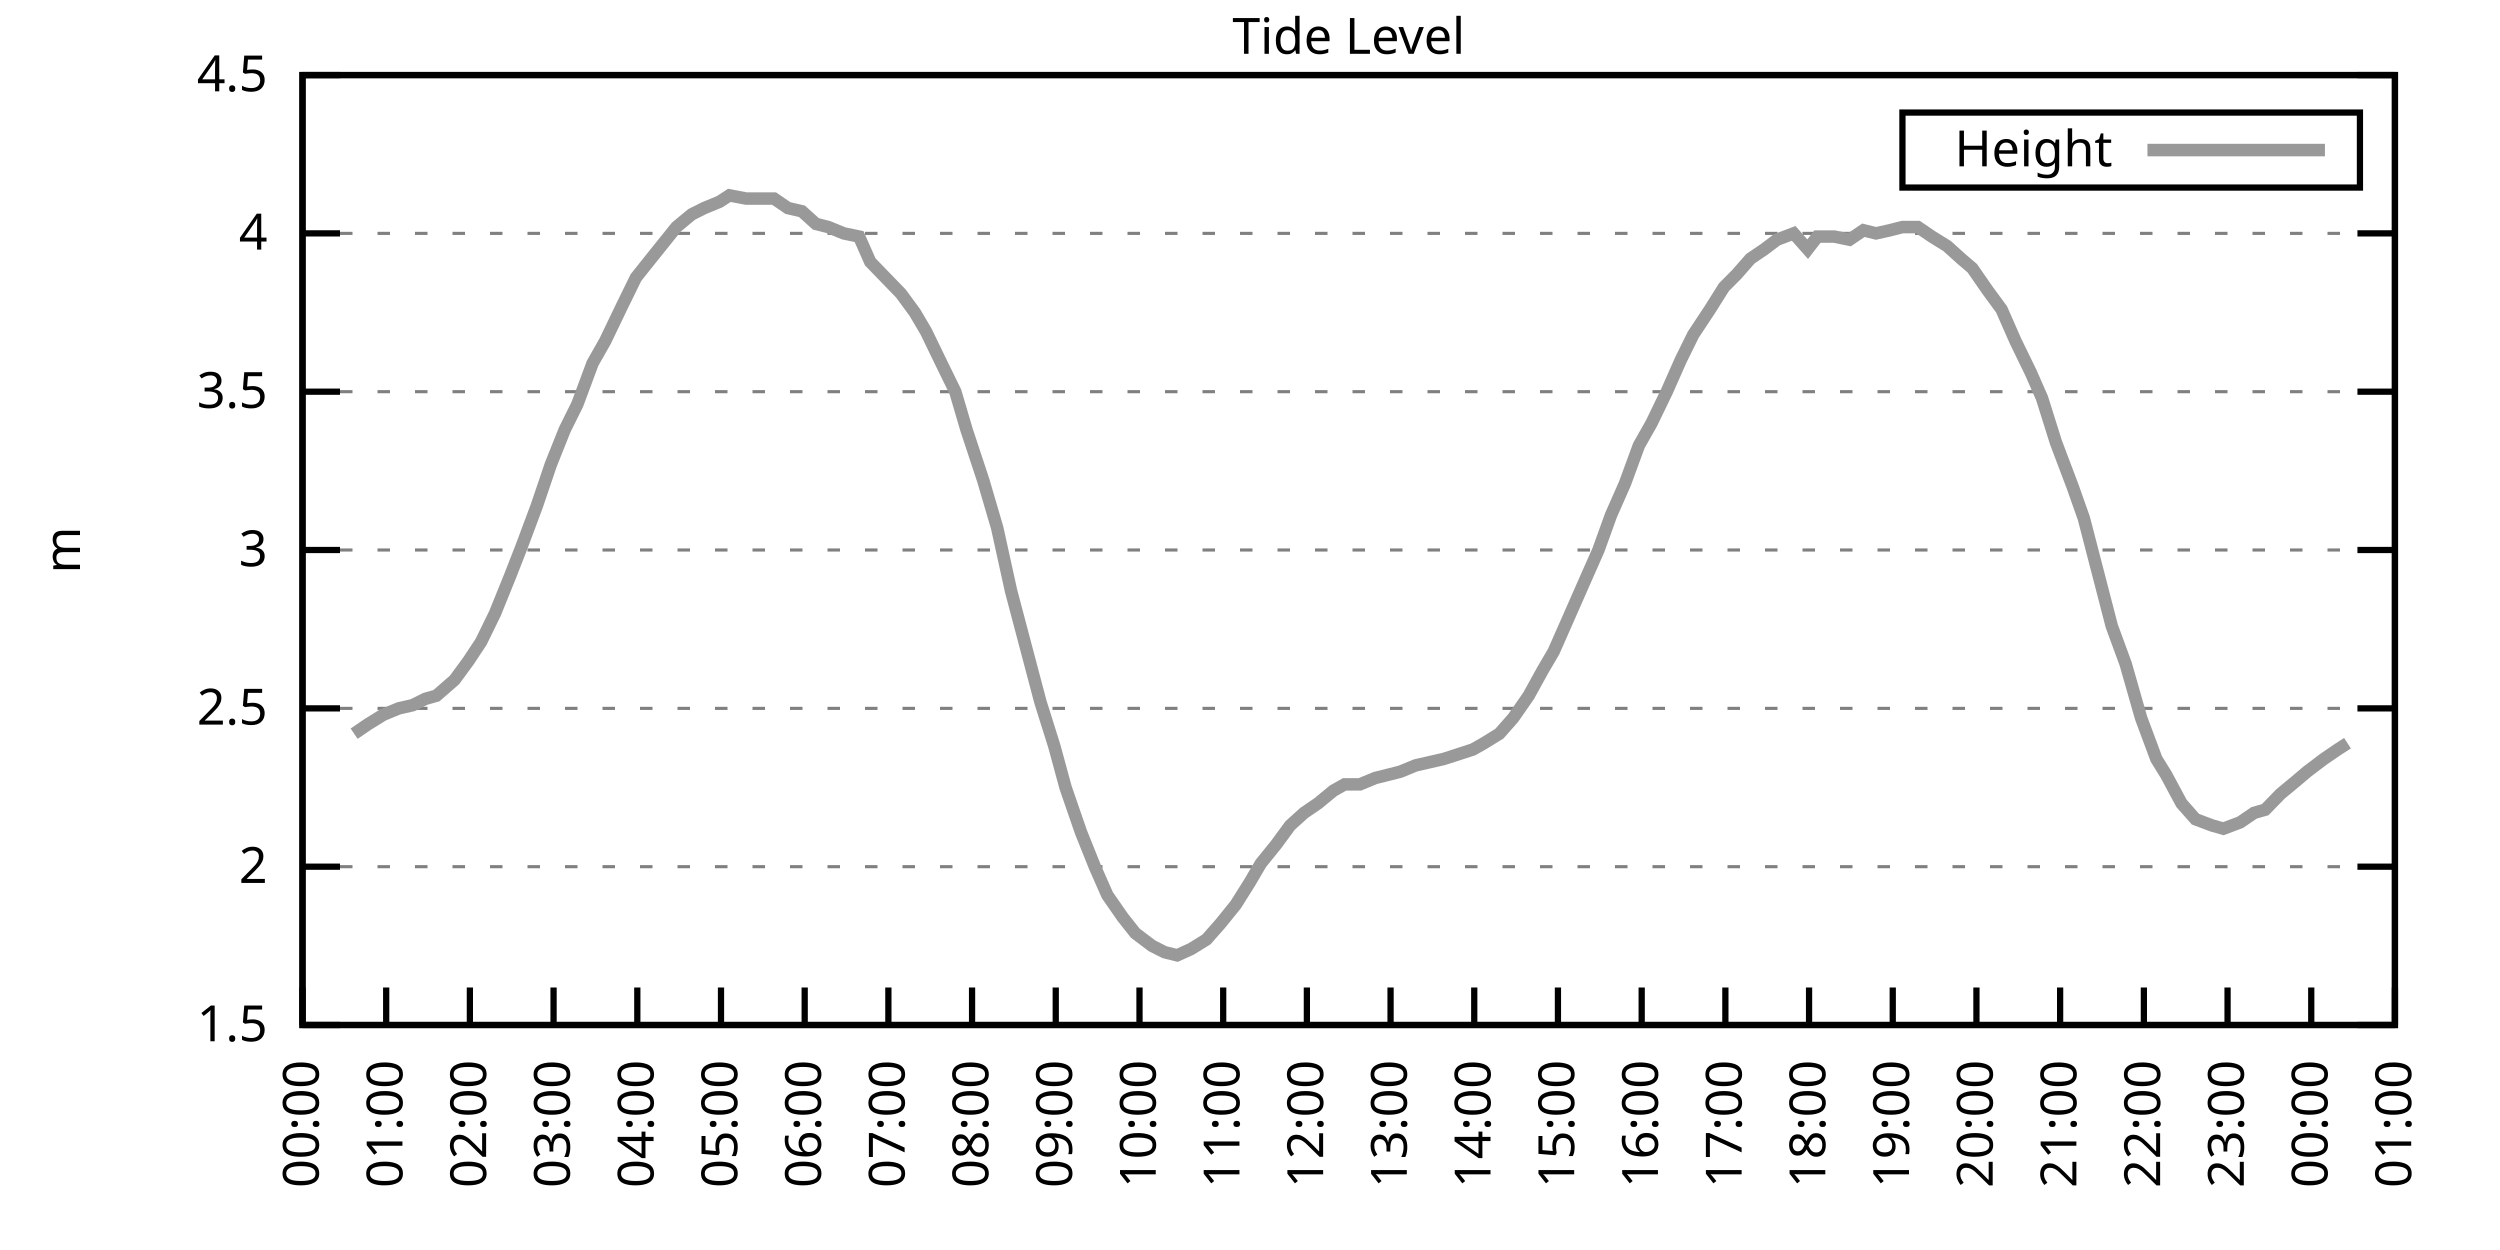
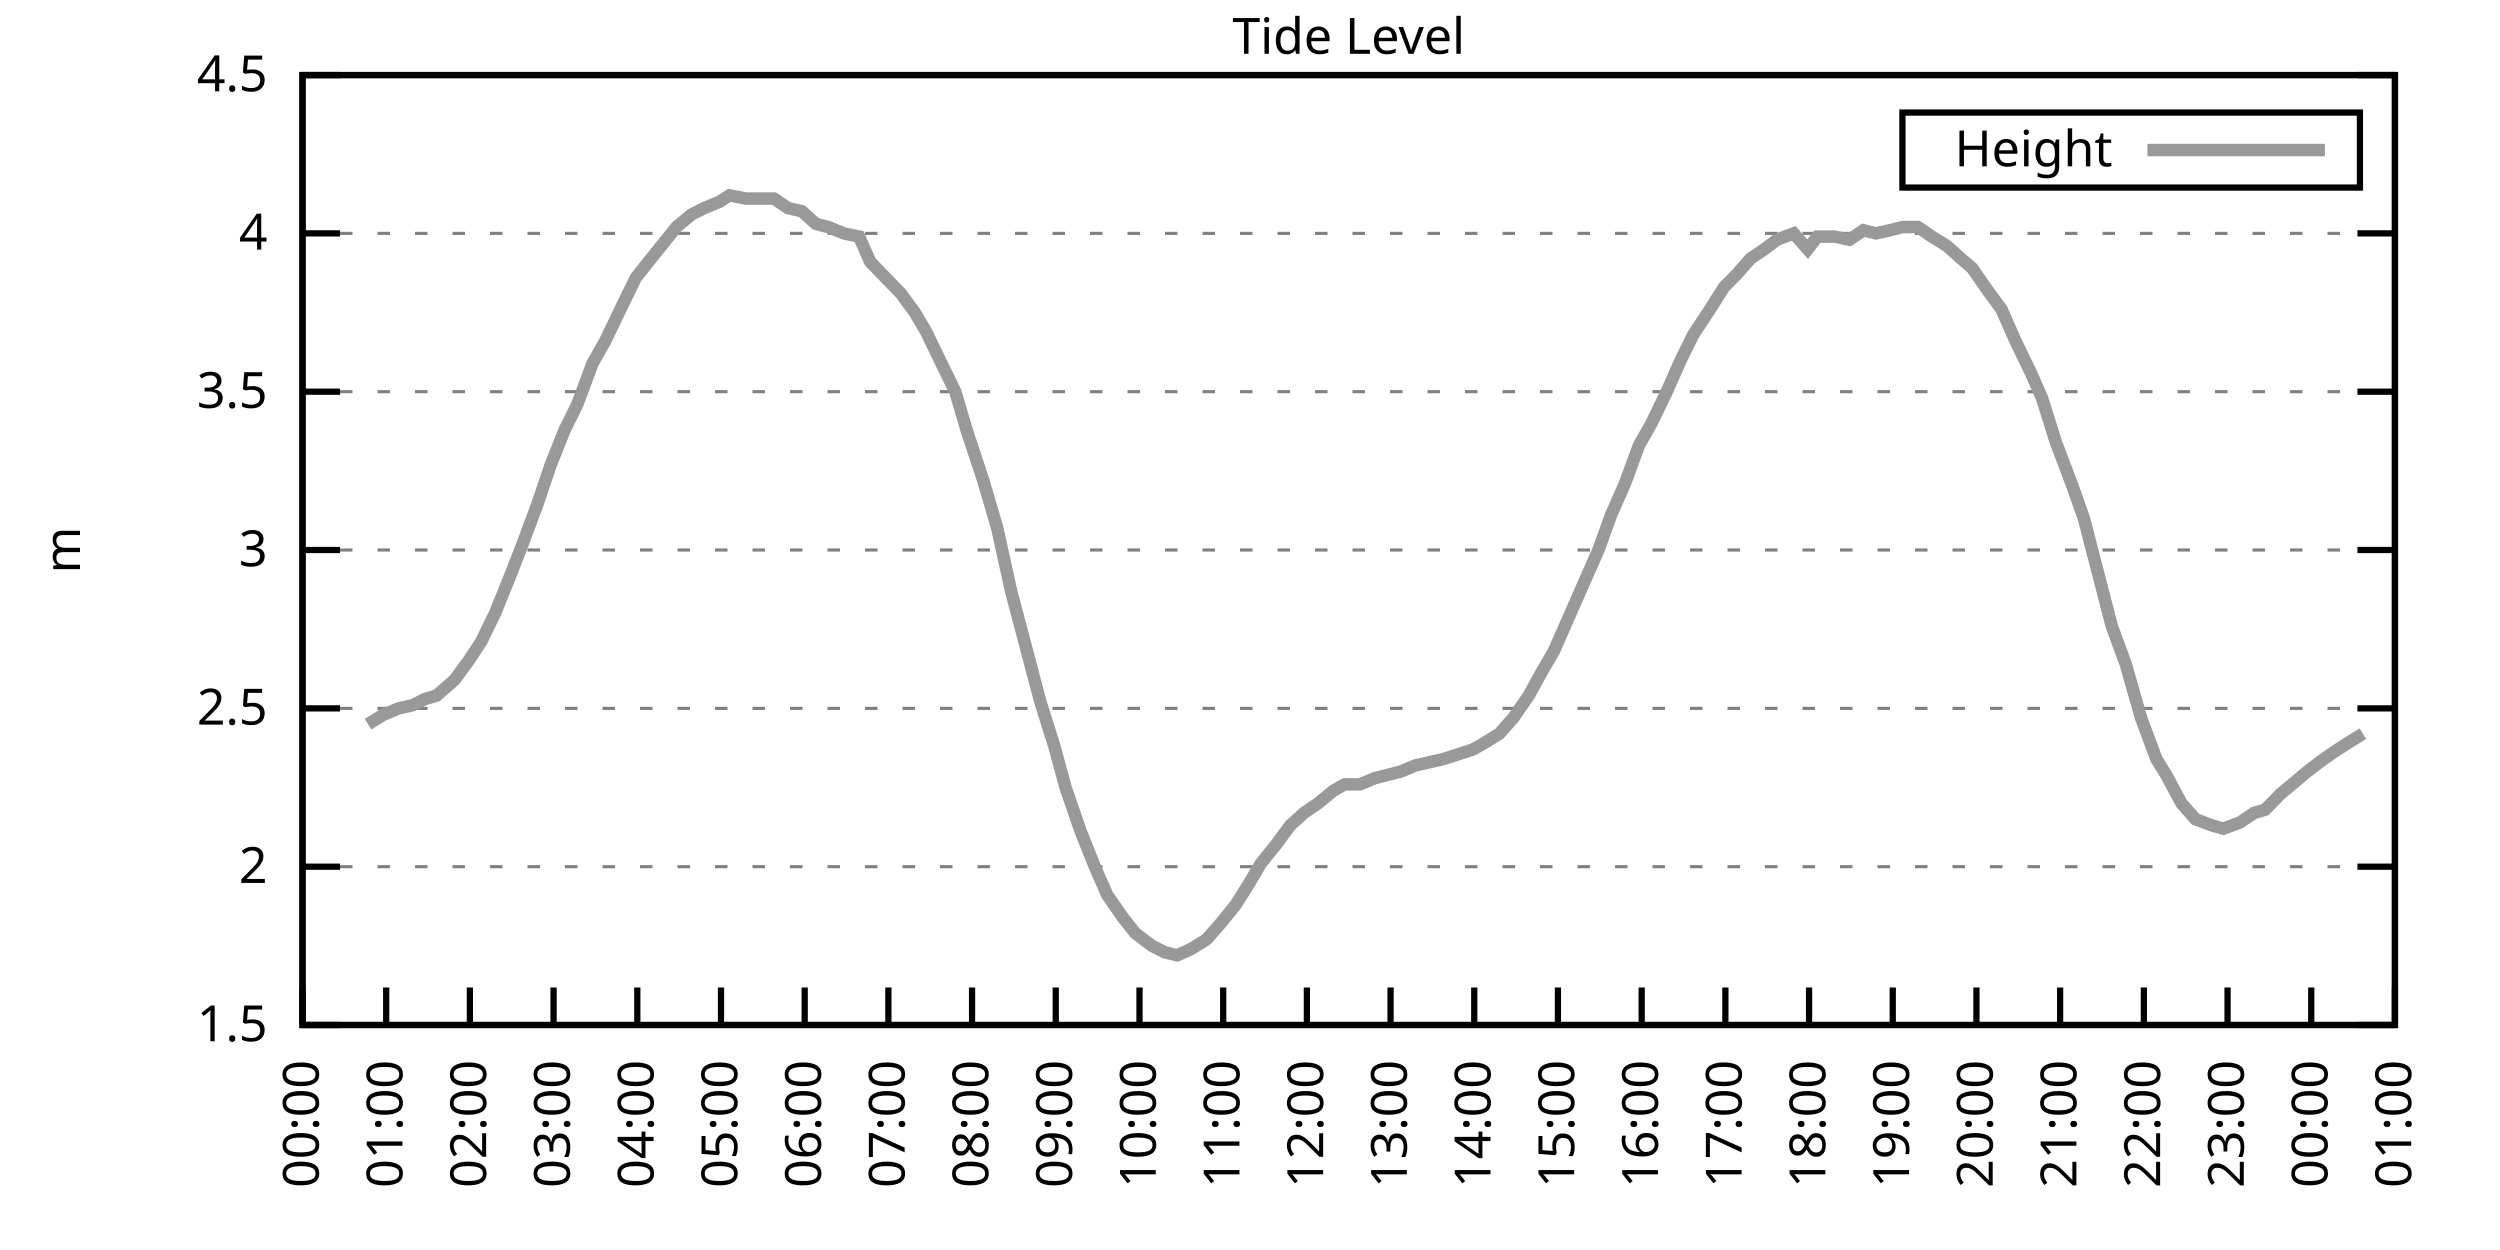
<svg xmlns="http://www.w3.org/2000/svg" xmlns:xlink="http://www.w3.org/1999/xlink" width="400" height="200" viewBox="0 0 400 200">
  <g id="gnuplot_canvas">
    <rect x="0" y="0" width="400" height="200" fill="none" />
    <defs>
      <circle id="gpDot" r="0.5" stroke-width="0.5" stroke="currentColor" />
      <path id="gpPt0" stroke-width="0.333" stroke="currentColor" d="M-1,0 h2 M0,-1 v2" />
      <path id="gpPt1" stroke-width="0.333" stroke="currentColor" d="M-1,-1 L1,1 M1,-1 L-1,1" />
      <path id="gpPt2" stroke-width="0.333" stroke="currentColor" d="M-1,0 L1,0 M0,-1 L0,1 M-1,-1 L1,1 M-1,1 L1,-1" />
      <rect id="gpPt3" stroke-width="0.333" stroke="currentColor" x="-1" y="-1" width="2" height="2" />
      <rect id="gpPt4" stroke-width="0.333" stroke="currentColor" fill="currentColor" x="-1" y="-1" width="2" height="2" />
      <circle id="gpPt5" stroke-width="0.333" stroke="currentColor" cx="0" cy="0" r="1" />
      <use xlink:href="#gpPt5" id="gpPt6" fill="currentColor" stroke="none" />
      <path id="gpPt7" stroke-width="0.333" stroke="currentColor" d="M0,-1.33 L-1.33,0.67 L1.33,0.67 z" />
      <use xlink:href="#gpPt7" id="gpPt8" fill="currentColor" stroke="none" />
      <use xlink:href="#gpPt7" id="gpPt9" stroke="currentColor" transform="rotate(180)" />
      <use xlink:href="#gpPt9" id="gpPt10" fill="currentColor" stroke="none" />
      <use xlink:href="#gpPt3" id="gpPt11" stroke="currentColor" transform="rotate(45)" />
      <use xlink:href="#gpPt11" id="gpPt12" fill="currentColor" stroke="none" />
      <path id="gpPt13" stroke-width="0.333" stroke="currentColor" d="M0,1.330 L1.265,0.411 L0.782,-1.067 L-0.782,-1.076 L-1.265,0.411 z" />
      <use xlink:href="#gpPt13" id="gpPt14" fill="currentColor" stroke="none" />
      <filter id="textbox" filterUnits="objectBoundingBox" x="0" y="0" height="1" width="1">
        <feFlood flood-color="white" flood-opacity="1" result="bgnd" />
        <feComposite in="SourceGraphic" in2="bgnd" operator="atop" />
      </filter>
      <filter id="greybox" filterUnits="objectBoundingBox" x="0" y="0" height="1" width="1">
        <feFlood flood-color="lightgrey" flood-opacity="1" result="grey" />
        <feComposite in="SourceGraphic" in2="grey" operator="atop" />
      </filter>
    </defs>
    <g fill="none" color="white" stroke="currentColor" stroke-width="1.00" stroke-linecap="butt" stroke-linejoin="miter">
</g>
    <g fill="none" color="black" stroke="currentColor" stroke-width="1.00" stroke-linecap="butt" stroke-linejoin="miter">
      <g stroke="none" shape-rendering="crispEdges">
        <polygon fill="rgb(255, 255, 255)" points="48.40,164.00 383.18,164.00 383.18,12.02 48.40,12.02 " />
      </g>
    </g>
    <g fill="none" color="black" stroke="currentColor" stroke-width="1.00" stroke-linecap="butt" stroke-linejoin="miter">
</g>
    <g fill="none" color="black" stroke="black" stroke-width="0.50" stroke-linecap="butt" stroke-linejoin="miter">
</g>
    <g fill="none" color="gray" stroke="currentColor" stroke-width="0.50" stroke-linecap="butt" stroke-linejoin="miter">
      <path stroke="gray" stroke-dasharray="2,4" class="gridline" d="M48.40,164.00 L383.19,164.00  " />
    </g>
    <g fill="none" color="gray" stroke="gray" stroke-width="1.00" stroke-linecap="butt" stroke-linejoin="miter">
</g>
    <g fill="none" color="black" stroke="currentColor" stroke-width="1.00" stroke-linecap="butt" stroke-linejoin="miter">
      <path stroke="black" d="M48.40,164.00 L54.40,164.00 M383.19,164.00 L377.19,164.00  " />
      <g transform="translate(42.80,166.60)" stroke="none" fill="black" font-family="Sans" font-size="8.00" text-anchor="end">
        <text>
          <tspan font-family="Sans"> 1.5</tspan>
        </text>
      </g>
    </g>
    <g fill="none" color="black" stroke="currentColor" stroke-width="1.00" stroke-linecap="butt" stroke-linejoin="miter">
</g>
    <g fill="none" color="black" stroke="black" stroke-width="0.50" stroke-linecap="butt" stroke-linejoin="miter">
</g>
    <g fill="none" color="gray" stroke="currentColor" stroke-width="0.50" stroke-linecap="butt" stroke-linejoin="miter">
      <path stroke="gray" stroke-dasharray="2,4" class="gridline" d="M48.40,138.67 L383.19,138.67  " />
    </g>
    <g fill="none" color="gray" stroke="gray" stroke-width="1.00" stroke-linecap="butt" stroke-linejoin="miter">
</g>
    <g fill="none" color="black" stroke="currentColor" stroke-width="1.00" stroke-linecap="butt" stroke-linejoin="miter">
      <path stroke="black" d="M48.40,138.67 L54.40,138.67 M383.19,138.67 L377.19,138.67  " />
      <g transform="translate(42.80,141.27)" stroke="none" fill="black" font-family="Sans" font-size="8.00" text-anchor="end">
        <text>
          <tspan font-family="Sans"> 2</tspan>
        </text>
      </g>
    </g>
    <g fill="none" color="black" stroke="currentColor" stroke-width="1.00" stroke-linecap="butt" stroke-linejoin="miter">
</g>
    <g fill="none" color="black" stroke="black" stroke-width="0.50" stroke-linecap="butt" stroke-linejoin="miter">
</g>
    <g fill="none" color="gray" stroke="currentColor" stroke-width="0.50" stroke-linecap="butt" stroke-linejoin="miter">
      <path stroke="gray" stroke-dasharray="2,4" class="gridline" d="M48.40,113.34 L383.19,113.34  " />
    </g>
    <g fill="none" color="gray" stroke="gray" stroke-width="1.00" stroke-linecap="butt" stroke-linejoin="miter">
</g>
    <g fill="none" color="black" stroke="currentColor" stroke-width="1.00" stroke-linecap="butt" stroke-linejoin="miter">
      <path stroke="black" d="M48.40,113.34 L54.40,113.34 M383.19,113.34 L377.19,113.34  " />
      <g transform="translate(42.80,115.94)" stroke="none" fill="black" font-family="Sans" font-size="8.00" text-anchor="end">
        <text>
          <tspan font-family="Sans"> 2.5</tspan>
        </text>
      </g>
    </g>
    <g fill="none" color="black" stroke="currentColor" stroke-width="1.00" stroke-linecap="butt" stroke-linejoin="miter">
</g>
    <g fill="none" color="black" stroke="black" stroke-width="0.50" stroke-linecap="butt" stroke-linejoin="miter">
</g>
    <g fill="none" color="gray" stroke="currentColor" stroke-width="0.50" stroke-linecap="butt" stroke-linejoin="miter">
      <path stroke="gray" stroke-dasharray="2,4" class="gridline" d="M48.40,88.00 L383.19,88.00  " />
    </g>
    <g fill="none" color="gray" stroke="gray" stroke-width="1.00" stroke-linecap="butt" stroke-linejoin="miter">
</g>
    <g fill="none" color="black" stroke="currentColor" stroke-width="1.00" stroke-linecap="butt" stroke-linejoin="miter">
      <path stroke="black" d="M48.40,88.00 L54.40,88.00 M383.19,88.00 L377.19,88.00  " />
      <g transform="translate(42.80,90.60)" stroke="none" fill="black" font-family="Sans" font-size="8.00" text-anchor="end">
        <text>
          <tspan font-family="Sans"> 3</tspan>
        </text>
      </g>
    </g>
    <g fill="none" color="black" stroke="currentColor" stroke-width="1.00" stroke-linecap="butt" stroke-linejoin="miter">
</g>
    <g fill="none" color="black" stroke="black" stroke-width="0.50" stroke-linecap="butt" stroke-linejoin="miter">
</g>
    <g fill="none" color="gray" stroke="currentColor" stroke-width="0.50" stroke-linecap="butt" stroke-linejoin="miter">
      <path stroke="gray" stroke-dasharray="2,4" class="gridline" d="M48.40,62.67 L383.19,62.67  " />
    </g>
    <g fill="none" color="gray" stroke="gray" stroke-width="1.00" stroke-linecap="butt" stroke-linejoin="miter">
</g>
    <g fill="none" color="black" stroke="currentColor" stroke-width="1.00" stroke-linecap="butt" stroke-linejoin="miter">
      <path stroke="black" d="M48.40,62.67 L54.40,62.67 M383.19,62.67 L377.19,62.67  " />
      <g transform="translate(42.80,65.27)" stroke="none" fill="black" font-family="Sans" font-size="8.00" text-anchor="end">
        <text>
          <tspan font-family="Sans"> 3.5</tspan>
        </text>
      </g>
    </g>
    <g fill="none" color="black" stroke="currentColor" stroke-width="1.00" stroke-linecap="butt" stroke-linejoin="miter">
</g>
    <g fill="none" color="black" stroke="black" stroke-width="0.50" stroke-linecap="butt" stroke-linejoin="miter">
</g>
    <g fill="none" color="gray" stroke="currentColor" stroke-width="0.50" stroke-linecap="butt" stroke-linejoin="miter">
      <path stroke="gray" stroke-dasharray="2,4" class="gridline" d="M48.40,37.34 L383.19,37.34  " />
    </g>
    <g fill="none" color="gray" stroke="gray" stroke-width="1.00" stroke-linecap="butt" stroke-linejoin="miter">
</g>
    <g fill="none" color="black" stroke="currentColor" stroke-width="1.00" stroke-linecap="butt" stroke-linejoin="miter">
      <path stroke="black" d="M48.40,37.34 L54.40,37.34 M383.19,37.34 L377.19,37.34  " />
      <g transform="translate(42.80,39.94)" stroke="none" fill="black" font-family="Sans" font-size="8.00" text-anchor="end">
        <text>
          <tspan font-family="Sans"> 4</tspan>
        </text>
      </g>
    </g>
    <g fill="none" color="black" stroke="currentColor" stroke-width="1.00" stroke-linecap="butt" stroke-linejoin="miter">
</g>
    <g fill="none" color="black" stroke="black" stroke-width="0.50" stroke-linecap="butt" stroke-linejoin="miter">
</g>
    <g fill="none" color="gray" stroke="currentColor" stroke-width="0.50" stroke-linecap="butt" stroke-linejoin="miter">
      <path stroke="gray" stroke-dasharray="2,4" class="gridline" d="M48.40,12.01 L383.19,12.01  " />
    </g>
    <g fill="none" color="gray" stroke="gray" stroke-width="1.00" stroke-linecap="butt" stroke-linejoin="miter">
</g>
    <g fill="none" color="black" stroke="currentColor" stroke-width="1.00" stroke-linecap="butt" stroke-linejoin="miter">
      <path stroke="black" d="M48.40,12.01 L54.40,12.01 M383.19,12.01 L377.19,12.01  " />
      <g transform="translate(42.80,14.61)" stroke="none" fill="black" font-family="Sans" font-size="8.00" text-anchor="end">
        <text>
          <tspan font-family="Sans"> 4.5</tspan>
        </text>
      </g>
    </g>
    <g fill="none" color="black" stroke="currentColor" stroke-width="1.00" stroke-linecap="butt" stroke-linejoin="miter">
      <path stroke="black" d="M48.40,164.00 L48.40,158.00  " />
      <g transform="translate(51.00,169.60) rotate(270.00)" stroke="none" fill="black" font-family="Sans" font-size="8.00" text-anchor="end">
        <text>
          <tspan font-family="Sans">00:00</tspan>
        </text>
      </g>
    </g>
    <g fill="none" color="black" stroke="currentColor" stroke-width="1.00" stroke-linecap="butt" stroke-linejoin="miter">
      <path stroke="black" d="M61.79,164.00 L61.79,158.00  " />
      <g transform="translate(64.39,169.60) rotate(270.00)" stroke="none" fill="black" font-family="Sans" font-size="8.00" text-anchor="end">
        <text>
          <tspan font-family="Sans">01:00</tspan>
        </text>
      </g>
    </g>
    <g fill="none" color="black" stroke="currentColor" stroke-width="1.00" stroke-linecap="butt" stroke-linejoin="miter">
      <path stroke="black" d="M75.18,164.00 L75.18,158.00  " />
      <g transform="translate(77.78,169.60) rotate(270.00)" stroke="none" fill="black" font-family="Sans" font-size="8.00" text-anchor="end">
        <text>
          <tspan font-family="Sans">02:00</tspan>
        </text>
      </g>
    </g>
    <g fill="none" color="black" stroke="currentColor" stroke-width="1.00" stroke-linecap="butt" stroke-linejoin="miter">
      <path stroke="black" d="M88.57,164.00 L88.57,158.00  " />
      <g transform="translate(91.17,169.60) rotate(270.00)" stroke="none" fill="black" font-family="Sans" font-size="8.00" text-anchor="end">
        <text>
          <tspan font-family="Sans">03:00</tspan>
        </text>
      </g>
    </g>
    <g fill="none" color="black" stroke="currentColor" stroke-width="1.00" stroke-linecap="butt" stroke-linejoin="miter">
      <path stroke="black" d="M101.97,164.00 L101.97,158.00  " />
      <g transform="translate(104.57,169.60) rotate(270.00)" stroke="none" fill="black" font-family="Sans" font-size="8.00" text-anchor="end">
        <text>
          <tspan font-family="Sans">04:00</tspan>
        </text>
      </g>
    </g>
    <g fill="none" color="black" stroke="currentColor" stroke-width="1.00" stroke-linecap="butt" stroke-linejoin="miter">
      <path stroke="black" d="M115.36,164.00 L115.36,158.00  " />
      <g transform="translate(117.96,169.60) rotate(270.00)" stroke="none" fill="black" font-family="Sans" font-size="8.00" text-anchor="end">
        <text>
          <tspan font-family="Sans">05:00</tspan>
        </text>
      </g>
    </g>
    <g fill="none" color="black" stroke="currentColor" stroke-width="1.00" stroke-linecap="butt" stroke-linejoin="miter">
      <path stroke="black" d="M128.75,164.00 L128.75,158.00  " />
      <g transform="translate(131.35,169.60) rotate(270.00)" stroke="none" fill="black" font-family="Sans" font-size="8.00" text-anchor="end">
        <text>
          <tspan font-family="Sans">06:00</tspan>
        </text>
      </g>
    </g>
    <g fill="none" color="black" stroke="currentColor" stroke-width="1.00" stroke-linecap="butt" stroke-linejoin="miter">
      <path stroke="black" d="M142.14,164.00 L142.14,158.00  " />
      <g transform="translate(144.74,169.60) rotate(270.00)" stroke="none" fill="black" font-family="Sans" font-size="8.00" text-anchor="end">
        <text>
          <tspan font-family="Sans">07:00</tspan>
        </text>
      </g>
    </g>
    <g fill="none" color="black" stroke="currentColor" stroke-width="1.00" stroke-linecap="butt" stroke-linejoin="miter">
      <path stroke="black" d="M155.53,164.00 L155.53,158.00  " />
      <g transform="translate(158.13,169.60) rotate(270.00)" stroke="none" fill="black" font-family="Sans" font-size="8.00" text-anchor="end">
        <text>
          <tspan font-family="Sans">08:00</tspan>
        </text>
      </g>
    </g>
    <g fill="none" color="black" stroke="currentColor" stroke-width="1.00" stroke-linecap="butt" stroke-linejoin="miter">
      <path stroke="black" d="M168.92,164.00 L168.92,158.00  " />
      <g transform="translate(171.52,169.60) rotate(270.00)" stroke="none" fill="black" font-family="Sans" font-size="8.00" text-anchor="end">
        <text>
          <tspan font-family="Sans">09:00</tspan>
        </text>
      </g>
    </g>
    <g fill="none" color="black" stroke="currentColor" stroke-width="1.00" stroke-linecap="butt" stroke-linejoin="miter">
      <path stroke="black" d="M182.32,164.00 L182.32,158.00  " />
      <g transform="translate(184.92,169.60) rotate(270.00)" stroke="none" fill="black" font-family="Sans" font-size="8.00" text-anchor="end">
        <text>
          <tspan font-family="Sans">10:00</tspan>
        </text>
      </g>
    </g>
    <g fill="none" color="black" stroke="currentColor" stroke-width="1.00" stroke-linecap="butt" stroke-linejoin="miter">
      <path stroke="black" d="M195.71,164.00 L195.71,158.00  " />
      <g transform="translate(198.31,169.60) rotate(270.00)" stroke="none" fill="black" font-family="Sans" font-size="8.00" text-anchor="end">
        <text>
          <tspan font-family="Sans">11:00</tspan>
        </text>
      </g>
    </g>
    <g fill="none" color="black" stroke="currentColor" stroke-width="1.00" stroke-linecap="butt" stroke-linejoin="miter">
      <path stroke="black" d="M209.10,164.00 L209.10,158.00  " />
      <g transform="translate(211.70,169.60) rotate(270.00)" stroke="none" fill="black" font-family="Sans" font-size="8.00" text-anchor="end">
        <text>
          <tspan font-family="Sans">12:00</tspan>
        </text>
      </g>
    </g>
    <g fill="none" color="black" stroke="currentColor" stroke-width="1.00" stroke-linecap="butt" stroke-linejoin="miter">
      <path stroke="black" d="M222.49,164.00 L222.49,158.00  " />
      <g transform="translate(225.09,169.60) rotate(270.00)" stroke="none" fill="black" font-family="Sans" font-size="8.00" text-anchor="end">
        <text>
          <tspan font-family="Sans">13:00</tspan>
        </text>
      </g>
    </g>
    <g fill="none" color="black" stroke="currentColor" stroke-width="1.00" stroke-linecap="butt" stroke-linejoin="miter">
      <path stroke="black" d="M235.88,164.00 L235.88,158.00  " />
      <g transform="translate(238.48,169.60) rotate(270.00)" stroke="none" fill="black" font-family="Sans" font-size="8.00" text-anchor="end">
        <text>
          <tspan font-family="Sans">14:00</tspan>
        </text>
      </g>
    </g>
    <g fill="none" color="black" stroke="currentColor" stroke-width="1.00" stroke-linecap="butt" stroke-linejoin="miter">
      <path stroke="black" d="M249.27,164.00 L249.27,158.00  " />
      <g transform="translate(251.87,169.60) rotate(270.00)" stroke="none" fill="black" font-family="Sans" font-size="8.00" text-anchor="end">
        <text>
          <tspan font-family="Sans">15:00</tspan>
        </text>
      </g>
    </g>
    <g fill="none" color="black" stroke="currentColor" stroke-width="1.00" stroke-linecap="butt" stroke-linejoin="miter">
      <path stroke="black" d="M262.67,164.00 L262.67,158.00  " />
      <g transform="translate(265.27,169.60) rotate(270.00)" stroke="none" fill="black" font-family="Sans" font-size="8.00" text-anchor="end">
        <text>
          <tspan font-family="Sans">16:00</tspan>
        </text>
      </g>
    </g>
    <g fill="none" color="black" stroke="currentColor" stroke-width="1.00" stroke-linecap="butt" stroke-linejoin="miter">
      <path stroke="black" d="M276.06,164.00 L276.06,158.00  " />
      <g transform="translate(278.66,169.60) rotate(270.00)" stroke="none" fill="black" font-family="Sans" font-size="8.00" text-anchor="end">
        <text>
          <tspan font-family="Sans">17:00</tspan>
        </text>
      </g>
    </g>
    <g fill="none" color="black" stroke="currentColor" stroke-width="1.00" stroke-linecap="butt" stroke-linejoin="miter">
      <path stroke="black" d="M289.45,164.00 L289.45,158.00  " />
      <g transform="translate(292.05,169.60) rotate(270.00)" stroke="none" fill="black" font-family="Sans" font-size="8.00" text-anchor="end">
        <text>
          <tspan font-family="Sans">18:00</tspan>
        </text>
      </g>
    </g>
    <g fill="none" color="black" stroke="currentColor" stroke-width="1.00" stroke-linecap="butt" stroke-linejoin="miter">
      <path stroke="black" d="M302.84,164.00 L302.84,158.00  " />
      <g transform="translate(305.44,169.60) rotate(270.00)" stroke="none" fill="black" font-family="Sans" font-size="8.00" text-anchor="end">
        <text>
          <tspan font-family="Sans">19:00</tspan>
        </text>
      </g>
    </g>
    <g fill="none" color="black" stroke="currentColor" stroke-width="1.00" stroke-linecap="butt" stroke-linejoin="miter">
      <path stroke="black" d="M316.23,164.00 L316.23,158.00  " />
      <g transform="translate(318.83,169.60) rotate(270.00)" stroke="none" fill="black" font-family="Sans" font-size="8.00" text-anchor="end">
        <text>
          <tspan font-family="Sans">20:00</tspan>
        </text>
      </g>
    </g>
    <g fill="none" color="black" stroke="currentColor" stroke-width="1.00" stroke-linecap="butt" stroke-linejoin="miter">
      <path stroke="black" d="M329.62,164.00 L329.62,158.00  " />
      <g transform="translate(332.22,169.60) rotate(270.00)" stroke="none" fill="black" font-family="Sans" font-size="8.00" text-anchor="end">
        <text>
          <tspan font-family="Sans">21:00</tspan>
        </text>
      </g>
    </g>
    <g fill="none" color="black" stroke="currentColor" stroke-width="1.00" stroke-linecap="butt" stroke-linejoin="miter">
      <path stroke="black" d="M343.02,164.00 L343.02,158.00  " />
      <g transform="translate(345.62,169.60) rotate(270.00)" stroke="none" fill="black" font-family="Sans" font-size="8.00" text-anchor="end">
        <text>
          <tspan font-family="Sans">22:00</tspan>
        </text>
      </g>
    </g>
    <g fill="none" color="black" stroke="currentColor" stroke-width="1.00" stroke-linecap="butt" stroke-linejoin="miter">
      <path stroke="black" d="M356.41,164.00 L356.41,158.00  " />
      <g transform="translate(359.01,169.60) rotate(270.00)" stroke="none" fill="black" font-family="Sans" font-size="8.00" text-anchor="end">
        <text>
          <tspan font-family="Sans">23:00</tspan>
        </text>
      </g>
    </g>
    <g fill="none" color="black" stroke="currentColor" stroke-width="1.00" stroke-linecap="butt" stroke-linejoin="miter">
      <path stroke="black" d="M369.80,164.00 L369.80,158.00  " />
      <g transform="translate(372.40,169.60) rotate(270.00)" stroke="none" fill="black" font-family="Sans" font-size="8.00" text-anchor="end">
        <text>
          <tspan font-family="Sans">00:00</tspan>
        </text>
      </g>
    </g>
    <g fill="none" color="black" stroke="currentColor" stroke-width="1.00" stroke-linecap="butt" stroke-linejoin="miter">
      <path stroke="black" d="M383.19,164.00 L383.19,158.00  " />
      <g transform="translate(385.79,169.60) rotate(270.00)" stroke="none" fill="black" font-family="Sans" font-size="8.00" text-anchor="end">
        <text>
          <tspan font-family="Sans">01:00</tspan>
        </text>
      </g>
    </g>
    <g fill="none" color="black" stroke="currentColor" stroke-width="1.00" stroke-linecap="butt" stroke-linejoin="miter">
</g>
    <g fill="none" color="black" stroke="currentColor" stroke-width="1.00" stroke-linecap="butt" stroke-linejoin="miter">
      <path stroke="black" d="M48.40,12.01 L48.40,164.00 L383.19,164.00 L383.19,12.01 L48.40,12.01 Z  " />
    </g>
    <g fill="none" color="black" stroke="currentColor" stroke-width="1.00" stroke-linecap="butt" stroke-linejoin="miter">
</g>
    <g fill="none" color="black" stroke="currentColor" stroke-width="1.00" stroke-linecap="butt" stroke-linejoin="miter">
      <path stroke="black" d="M304.39,30.01 L304.39,18.01 L377.59,18.01 L377.59,30.01 L304.39,30.01 Z  " />
    </g>
    <g id="Tide_level_plot_1">
      <g fill="none" color="white" stroke="black" stroke-width="2.00" stroke-linecap="butt" stroke-linejoin="miter">
</g>
      <g fill="none" color="black" stroke="currentColor" stroke-width="2.00" stroke-linecap="butt" stroke-linejoin="miter">
        <g transform="translate(337.99,26.61)" stroke="none" fill="black" font-family="Sans" font-size="8.00" text-anchor="end">
          <text>
            <tspan font-family="Sans">Height</tspan>
          </text>
        </g>
      </g>
      <g fill="none" color="black" stroke="currentColor" stroke-width="2.00" stroke-linecap="butt" stroke-linejoin="miter">
-         <path stroke="rgb(153, 153, 153)" d="M343.59,24.01 L371.99,24.01 M56.66,117.39 L58.89,115.87 L61.35,114.35 L63.80,113.34 L66.03,112.83 L68.04,111.82   L69.83,111.31 L72.73,108.78 L74.96,105.74 L76.97,102.70 L79.20,98.14 L81.66,92.06 L83.44,87.50 L85.90,80.91   L88.13,74.33 L90.36,68.75 L92.37,64.70 L94.82,58.11 L96.83,54.57 L99.51,48.99 L101.74,44.43 L103.75,41.90   L108.22,36.33 L110.67,34.30 L112.68,33.29 L115.13,32.28 L116.70,31.26 L119.38,31.77 L121.61,31.77 L123.84,31.77   L126.07,33.29 L128.30,33.80 L130.54,35.82 L132.54,36.33 L135.00,37.34 L137.45,37.85 L139.24,41.90 L141.69,44.43   L144.15,46.97 L146.38,50.01 L148.17,53.05 L150.62,58.11 L152.85,62.67 L154.64,68.75 L157.32,76.86 L159.55,84.46   L161.78,94.59 L163.79,102.19 L166.47,112.32 L168.70,119.42 L170.49,126.00 L172.94,133.10 L175.17,138.67 L177.18,143.23   L179.64,146.77 L181.65,149.31 L184.32,151.33 L186.33,152.35 L188.34,152.85 L190.57,151.84 L193.03,150.32 L195.26,147.79   L197.72,144.75 L199.95,141.20 L201.73,138.16 L204.19,135.12 L206.42,132.08 L208.65,130.06 L210.88,128.54 L213.34,126.51   L215.13,125.50 L217.58,125.50 L220.04,124.48 L222.04,123.98 L224.05,123.47 L226.51,122.46 L228.74,121.95 L230.97,121.44   L232.53,120.94 L235.66,119.92 L237.44,118.91 L239.90,117.39 L242.13,114.86 L244.59,111.31 L246.82,107.26 L248.60,104.22   L251.06,98.64 L253.51,93.07 L255.75,88.00 L257.76,82.43 L259.99,77.37 L262.22,71.29 L264.23,67.74 L266.68,62.67   L268.92,57.61 L270.92,53.55 L273.60,49.50 L275.83,45.95 L277.84,43.93 L280.07,41.39 L282.31,39.87 L284.32,38.35   L286.99,37.34 L289.23,39.87 L290.79,37.85 L293.47,37.85 L295.92,38.35 L298.15,36.84 L300.16,37.34 L302.39,36.84   L304.40,36.33 L306.86,36.33 L309.09,37.85 L311.54,39.37 L313.78,41.39 L315.56,42.91 L318.02,46.46 L320.25,49.50   L322.48,54.57 L324.94,59.63 L326.72,63.69 L328.95,70.78 L331.63,77.87 L333.42,82.94 L335.65,91.55 L337.88,100.16   L340.11,106.24 L342.57,114.86 L345.02,121.44 L346.59,123.98 L349.04,128.54 L351.27,131.07 L353.95,132.08 L355.74,132.59   L358.42,131.58 L360.65,130.06 L362.43,129.55 L364.89,127.02 L367.34,124.99 L369.13,123.47 L371.81,121.44 L374.04,119.92   L375.60,118.91  " />
+         <path stroke="rgb(153, 153, 153)" d="M343.59,24.01 L371.99,24.01 M58.89,115.87 L61.35,114.35 L63.80,113.34 L66.03,112.83 L68.04,111.82 L69.83,111.31   L72.73,108.78 L74.96,105.74 L76.97,102.70 L79.20,98.14 L81.66,92.06 L83.44,87.50 L85.90,80.91 L88.13,74.33   L90.36,68.75 L92.37,64.70 L94.82,58.11 L96.83,54.57 L99.51,48.99 L101.74,44.43 L103.75,41.90 L108.22,36.33   L110.67,34.30 L112.68,33.29 L115.13,32.28 L116.70,31.26 L119.38,31.77 L121.61,31.77 L123.84,31.77 L126.07,33.29   L128.30,33.80 L130.54,35.82 L132.54,36.33 L135.00,37.34 L137.45,37.85 L139.24,41.90 L141.69,44.43 L144.15,46.97   L146.38,50.01 L148.17,53.05 L150.62,58.11 L152.85,62.67 L154.64,68.75 L157.32,76.86 L159.55,84.46 L161.78,94.59   L163.79,102.19 L166.47,112.32 L168.70,119.42 L170.49,126.00 L172.94,133.10 L175.17,138.67 L177.18,143.23 L179.64,146.77   L181.65,149.31 L184.32,151.33 L186.33,152.35 L188.34,152.85 L190.57,151.84 L193.03,150.32 L195.26,147.79 L197.72,144.75   L199.95,141.20 L201.73,138.16 L204.19,135.12 L206.42,132.08 L208.65,130.06 L210.88,128.54 L213.34,126.51 L215.13,125.50   L217.58,125.50 L220.04,124.48 L222.04,123.98 L224.05,123.47 L226.51,122.46 L228.74,121.95 L230.97,121.44 L232.53,120.94   L235.66,119.92 L237.44,118.91 L239.90,117.39 L242.13,114.86 L244.59,111.31 L246.82,107.26 L248.60,104.22 L251.06,98.64   L253.51,93.07 L255.75,88.00 L257.76,82.43 L259.99,77.37 L262.22,71.29 L264.23,67.74 L266.68,62.67 L268.92,57.61   L270.92,53.55 L273.60,49.50 L275.83,45.95 L277.84,43.93 L280.07,41.39 L282.31,39.87 L284.32,38.35 L286.99,37.34   L289.23,39.87 L290.79,37.85 L293.47,37.85 L295.92,38.35 L298.15,36.84 L300.16,37.34 L302.39,36.84 L304.40,36.33   L306.86,36.33 L309.09,37.85 L311.54,39.37 L313.78,41.39 L315.56,42.91 L318.02,46.46 L320.25,49.50 L322.48,54.57   L324.94,59.63 L326.72,63.69 L328.95,70.78 L331.63,77.87 L333.42,82.94 L335.65,91.55 L337.88,100.16 L340.11,106.24   L342.57,114.86 L345.02,121.44 L346.59,123.98 L349.04,128.54 L351.27,131.07 L353.95,132.08 L355.74,132.59 L358.42,131.58   L360.65,130.06 L362.43,129.55 L364.89,127.02 L367.34,124.99 L369.13,123.47 L371.81,121.44 L374.04,119.92 L375.60,118.91   L378.06,117.39  " />
      </g>
    </g>
    <g fill="none" color="black" stroke="currentColor" stroke-width="2.00" stroke-linecap="butt" stroke-linejoin="miter">
</g>
    <g fill="none" color="black" stroke="black" stroke-width="1.00" stroke-linecap="butt" stroke-linejoin="miter">
</g>
    <g fill="none" color="black" stroke="currentColor" stroke-width="1.00" stroke-linecap="butt" stroke-linejoin="miter">
      <path stroke="black" d="M48.40,12.01 L48.40,164.00 L383.19,164.00 L383.19,12.01 L48.40,12.01 Z  " />
      <g transform="translate(12.80,88.01) rotate(270.00)" stroke="none" fill="black" font-family="Sans" font-size="8.00" text-anchor="middle">
        <text>
          <tspan font-family="Sans">m</tspan>
        </text>
      </g>
    </g>
    <g fill="none" color="black" stroke="currentColor" stroke-width="1.00" stroke-linecap="butt" stroke-linejoin="miter">
</g>
    <g fill="none" color="black" stroke="currentColor" stroke-width="1.00" stroke-linecap="butt" stroke-linejoin="miter">
      <g transform="translate(215.79,8.61)" stroke="none" fill="black" font-family="Sans" font-size="8.00" text-anchor="middle">
        <text>
          <tspan font-family="Sans">Tide Level</tspan>
        </text>
      </g>
    </g>
    <g fill="none" color="black" stroke="currentColor" stroke-width="1.00" stroke-linecap="butt" stroke-linejoin="miter">
</g>
  </g>
</svg>
